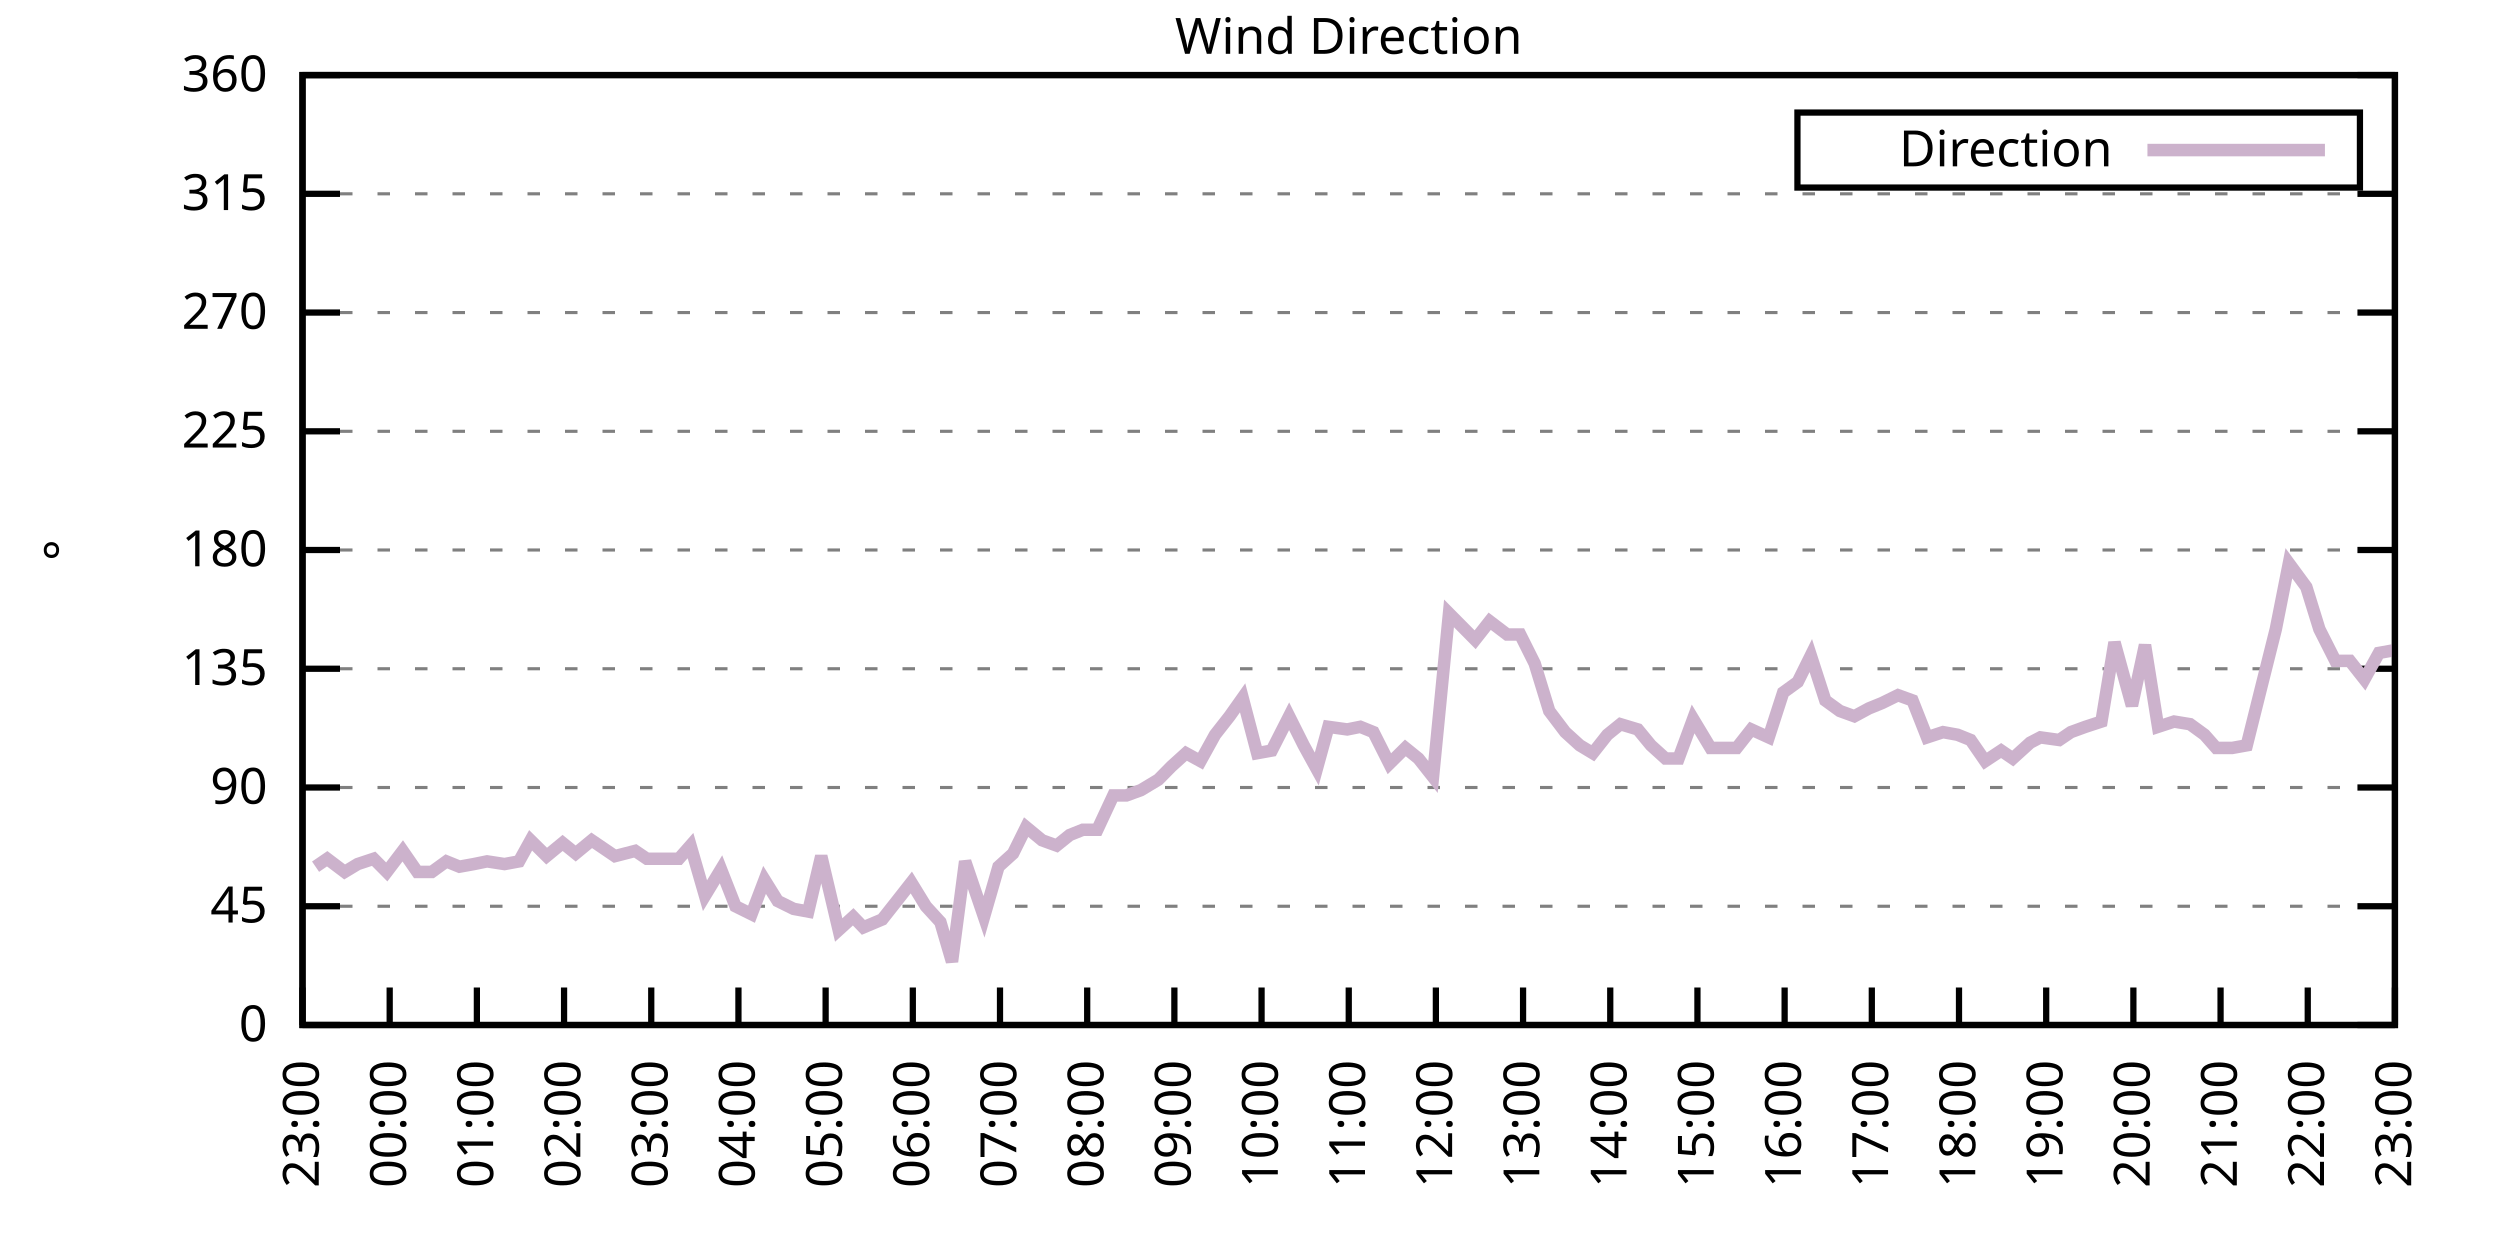
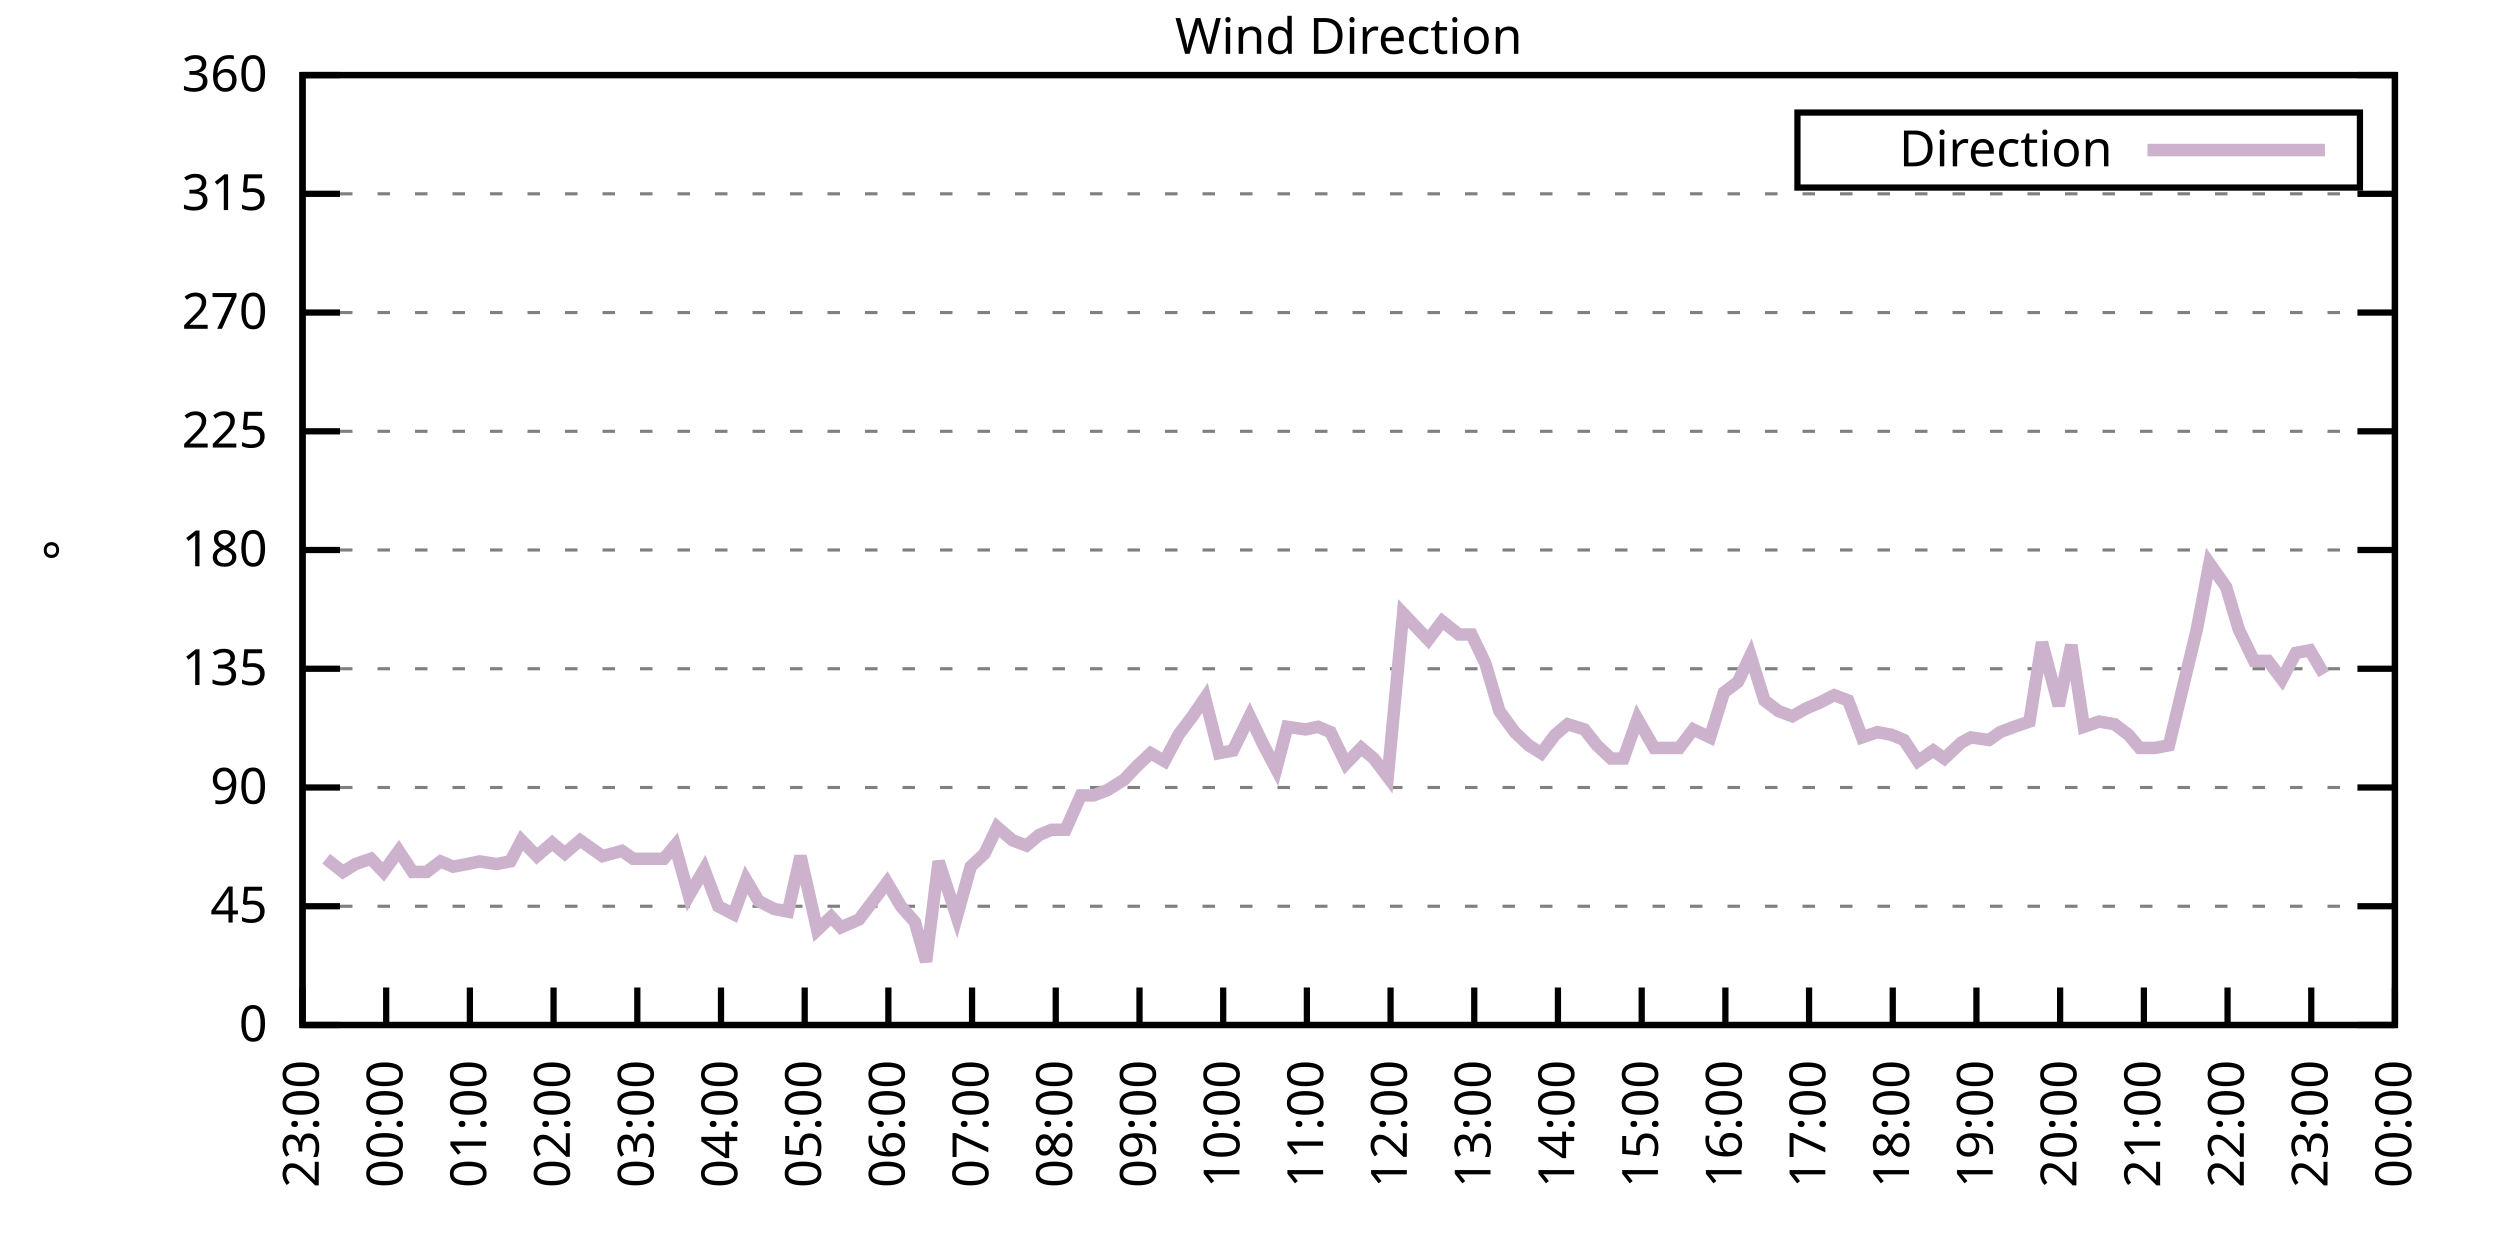
<svg xmlns="http://www.w3.org/2000/svg" xmlns:xlink="http://www.w3.org/1999/xlink" width="400" height="200" viewBox="0 0 400 200">
  <g id="gnuplot_canvas">
    <rect x="0" y="0" width="400" height="200" fill="none" />
    <defs>
      <circle id="gpDot" r="0.5" stroke-width="0.5" stroke="currentColor" />
      <path id="gpPt0" stroke-width="0.333" stroke="currentColor" d="M-1,0 h2 M0,-1 v2" />
      <path id="gpPt1" stroke-width="0.333" stroke="currentColor" d="M-1,-1 L1,1 M1,-1 L-1,1" />
      <path id="gpPt2" stroke-width="0.333" stroke="currentColor" d="M-1,0 L1,0 M0,-1 L0,1 M-1,-1 L1,1 M-1,1 L1,-1" />
      <rect id="gpPt3" stroke-width="0.333" stroke="currentColor" x="-1" y="-1" width="2" height="2" />
      <rect id="gpPt4" stroke-width="0.333" stroke="currentColor" fill="currentColor" x="-1" y="-1" width="2" height="2" />
      <circle id="gpPt5" stroke-width="0.333" stroke="currentColor" cx="0" cy="0" r="1" />
      <use xlink:href="#gpPt5" id="gpPt6" fill="currentColor" stroke="none" />
      <path id="gpPt7" stroke-width="0.333" stroke="currentColor" d="M0,-1.33 L-1.33,0.67 L1.33,0.67 z" />
      <use xlink:href="#gpPt7" id="gpPt8" fill="currentColor" stroke="none" />
      <use xlink:href="#gpPt7" id="gpPt9" stroke="currentColor" transform="rotate(180)" />
      <use xlink:href="#gpPt9" id="gpPt10" fill="currentColor" stroke="none" />
      <use xlink:href="#gpPt3" id="gpPt11" stroke="currentColor" transform="rotate(45)" />
      <use xlink:href="#gpPt11" id="gpPt12" fill="currentColor" stroke="none" />
      <path id="gpPt13" stroke-width="0.333" stroke="currentColor" d="M0,1.330 L1.265,0.411 L0.782,-1.067 L-0.782,-1.076 L-1.265,0.411 z" />
      <use xlink:href="#gpPt13" id="gpPt14" fill="currentColor" stroke="none" />
      <filter id="textbox" filterUnits="objectBoundingBox" x="0" y="0" height="1" width="1">
        <feFlood flood-color="white" flood-opacity="1" result="bgnd" />
        <feComposite in="SourceGraphic" in2="bgnd" operator="atop" />
      </filter>
      <filter id="greybox" filterUnits="objectBoundingBox" x="0" y="0" height="1" width="1">
        <feFlood flood-color="lightgrey" flood-opacity="1" result="grey" />
        <feComposite in="SourceGraphic" in2="grey" operator="atop" />
      </filter>
    </defs>
    <g fill="none" color="white" stroke="currentColor" stroke-width="1.00" stroke-linecap="butt" stroke-linejoin="miter">
</g>
    <g fill="none" color="black" stroke="currentColor" stroke-width="1.00" stroke-linecap="butt" stroke-linejoin="miter">
      <g stroke="none" shape-rendering="crispEdges">
        <polygon fill="rgb(255, 255, 255)" points="48.40,164.00 383.18,164.00 383.18,12.02 48.40,12.02 " />
      </g>
    </g>
    <g fill="none" color="black" stroke="currentColor" stroke-width="1.00" stroke-linecap="butt" stroke-linejoin="miter">
</g>
    <g fill="none" color="black" stroke="black" stroke-width="0.50" stroke-linecap="butt" stroke-linejoin="miter">
</g>
    <g fill="none" color="gray" stroke="currentColor" stroke-width="0.50" stroke-linecap="butt" stroke-linejoin="miter">
      <path stroke="gray" stroke-dasharray="2,4" class="gridline" d="M48.40,164.00 L383.19,164.00  " />
    </g>
    <g fill="none" color="gray" stroke="gray" stroke-width="1.00" stroke-linecap="butt" stroke-linejoin="miter">
</g>
    <g fill="none" color="black" stroke="currentColor" stroke-width="1.00" stroke-linecap="butt" stroke-linejoin="miter">
      <path stroke="black" d="M48.40,164.00 L54.40,164.00 M383.19,164.00 L377.19,164.00  " />
      <g transform="translate(42.80,166.60)" stroke="none" fill="black" font-family="Sans" font-size="8.00" text-anchor="end">
        <text>
          <tspan font-family="Sans"> 0</tspan>
        </text>
      </g>
    </g>
    <g fill="none" color="black" stroke="currentColor" stroke-width="1.00" stroke-linecap="butt" stroke-linejoin="miter">
</g>
    <g fill="none" color="black" stroke="black" stroke-width="0.50" stroke-linecap="butt" stroke-linejoin="miter">
</g>
    <g fill="none" color="gray" stroke="currentColor" stroke-width="0.50" stroke-linecap="butt" stroke-linejoin="miter">
      <path stroke="gray" stroke-dasharray="2,4" class="gridline" d="M48.40,145.00 L383.19,145.00  " />
    </g>
    <g fill="none" color="gray" stroke="gray" stroke-width="1.00" stroke-linecap="butt" stroke-linejoin="miter">
</g>
    <g fill="none" color="black" stroke="currentColor" stroke-width="1.00" stroke-linecap="butt" stroke-linejoin="miter">
      <path stroke="black" d="M48.40,145.00 L54.40,145.00 M383.19,145.00 L377.19,145.00  " />
      <g transform="translate(42.80,147.60)" stroke="none" fill="black" font-family="Sans" font-size="8.00" text-anchor="end">
        <text>
          <tspan font-family="Sans"> 45</tspan>
        </text>
      </g>
    </g>
    <g fill="none" color="black" stroke="currentColor" stroke-width="1.00" stroke-linecap="butt" stroke-linejoin="miter">
</g>
    <g fill="none" color="black" stroke="black" stroke-width="0.50" stroke-linecap="butt" stroke-linejoin="miter">
</g>
    <g fill="none" color="gray" stroke="currentColor" stroke-width="0.50" stroke-linecap="butt" stroke-linejoin="miter">
      <path stroke="gray" stroke-dasharray="2,4" class="gridline" d="M48.40,126.00 L383.19,126.00  " />
    </g>
    <g fill="none" color="gray" stroke="gray" stroke-width="1.00" stroke-linecap="butt" stroke-linejoin="miter">
</g>
    <g fill="none" color="black" stroke="currentColor" stroke-width="1.00" stroke-linecap="butt" stroke-linejoin="miter">
      <path stroke="black" d="M48.40,126.00 L54.40,126.00 M383.19,126.00 L377.19,126.00  " />
      <g transform="translate(42.80,128.60)" stroke="none" fill="black" font-family="Sans" font-size="8.00" text-anchor="end">
        <text>
          <tspan font-family="Sans"> 90</tspan>
        </text>
      </g>
    </g>
    <g fill="none" color="black" stroke="currentColor" stroke-width="1.00" stroke-linecap="butt" stroke-linejoin="miter">
</g>
    <g fill="none" color="black" stroke="black" stroke-width="0.50" stroke-linecap="butt" stroke-linejoin="miter">
</g>
    <g fill="none" color="gray" stroke="currentColor" stroke-width="0.50" stroke-linecap="butt" stroke-linejoin="miter">
      <path stroke="gray" stroke-dasharray="2,4" class="gridline" d="M48.40,107.00 L383.19,107.00  " />
    </g>
    <g fill="none" color="gray" stroke="gray" stroke-width="1.00" stroke-linecap="butt" stroke-linejoin="miter">
</g>
    <g fill="none" color="black" stroke="currentColor" stroke-width="1.00" stroke-linecap="butt" stroke-linejoin="miter">
      <path stroke="black" d="M48.40,107.00 L54.40,107.00 M383.19,107.00 L377.19,107.00  " />
      <g transform="translate(42.80,109.60)" stroke="none" fill="black" font-family="Sans" font-size="8.00" text-anchor="end">
        <text>
          <tspan font-family="Sans"> 135</tspan>
        </text>
      </g>
    </g>
    <g fill="none" color="black" stroke="currentColor" stroke-width="1.00" stroke-linecap="butt" stroke-linejoin="miter">
</g>
    <g fill="none" color="black" stroke="black" stroke-width="0.50" stroke-linecap="butt" stroke-linejoin="miter">
</g>
    <g fill="none" color="gray" stroke="currentColor" stroke-width="0.50" stroke-linecap="butt" stroke-linejoin="miter">
      <path stroke="gray" stroke-dasharray="2,4" class="gridline" d="M48.40,88.00 L383.19,88.00  " />
    </g>
    <g fill="none" color="gray" stroke="gray" stroke-width="1.00" stroke-linecap="butt" stroke-linejoin="miter">
</g>
    <g fill="none" color="black" stroke="currentColor" stroke-width="1.00" stroke-linecap="butt" stroke-linejoin="miter">
      <path stroke="black" d="M48.40,88.00 L54.40,88.00 M383.19,88.00 L377.19,88.00  " />
      <g transform="translate(42.80,90.60)" stroke="none" fill="black" font-family="Sans" font-size="8.00" text-anchor="end">
        <text>
          <tspan font-family="Sans"> 180</tspan>
        </text>
      </g>
    </g>
    <g fill="none" color="black" stroke="currentColor" stroke-width="1.00" stroke-linecap="butt" stroke-linejoin="miter">
</g>
    <g fill="none" color="black" stroke="black" stroke-width="0.50" stroke-linecap="butt" stroke-linejoin="miter">
</g>
    <g fill="none" color="gray" stroke="currentColor" stroke-width="0.50" stroke-linecap="butt" stroke-linejoin="miter">
      <path stroke="gray" stroke-dasharray="2,4" class="gridline" d="M48.40,69.01 L383.19,69.01  " />
    </g>
    <g fill="none" color="gray" stroke="gray" stroke-width="1.00" stroke-linecap="butt" stroke-linejoin="miter">
</g>
    <g fill="none" color="black" stroke="currentColor" stroke-width="1.00" stroke-linecap="butt" stroke-linejoin="miter">
      <path stroke="black" d="M48.40,69.01 L54.40,69.01 M383.19,69.01 L377.19,69.01  " />
      <g transform="translate(42.80,71.61)" stroke="none" fill="black" font-family="Sans" font-size="8.00" text-anchor="end">
        <text>
          <tspan font-family="Sans"> 225</tspan>
        </text>
      </g>
    </g>
    <g fill="none" color="black" stroke="currentColor" stroke-width="1.00" stroke-linecap="butt" stroke-linejoin="miter">
</g>
    <g fill="none" color="black" stroke="black" stroke-width="0.50" stroke-linecap="butt" stroke-linejoin="miter">
</g>
    <g fill="none" color="gray" stroke="currentColor" stroke-width="0.50" stroke-linecap="butt" stroke-linejoin="miter">
      <path stroke="gray" stroke-dasharray="2,4" class="gridline" d="M48.40,50.01 L383.19,50.01  " />
    </g>
    <g fill="none" color="gray" stroke="gray" stroke-width="1.00" stroke-linecap="butt" stroke-linejoin="miter">
</g>
    <g fill="none" color="black" stroke="currentColor" stroke-width="1.00" stroke-linecap="butt" stroke-linejoin="miter">
      <path stroke="black" d="M48.40,50.01 L54.40,50.01 M383.19,50.01 L377.19,50.01  " />
      <g transform="translate(42.80,52.61)" stroke="none" fill="black" font-family="Sans" font-size="8.00" text-anchor="end">
        <text>
          <tspan font-family="Sans"> 270</tspan>
        </text>
      </g>
    </g>
    <g fill="none" color="black" stroke="currentColor" stroke-width="1.00" stroke-linecap="butt" stroke-linejoin="miter">
</g>
    <g fill="none" color="black" stroke="black" stroke-width="0.50" stroke-linecap="butt" stroke-linejoin="miter">
</g>
    <g fill="none" color="gray" stroke="currentColor" stroke-width="0.50" stroke-linecap="butt" stroke-linejoin="miter">
      <path stroke="gray" stroke-dasharray="2,4" class="gridline" d="M48.40,31.01 L383.19,31.01  " />
    </g>
    <g fill="none" color="gray" stroke="gray" stroke-width="1.00" stroke-linecap="butt" stroke-linejoin="miter">
</g>
    <g fill="none" color="black" stroke="currentColor" stroke-width="1.00" stroke-linecap="butt" stroke-linejoin="miter">
      <path stroke="black" d="M48.40,31.01 L54.40,31.01 M383.19,31.01 L377.19,31.01  " />
      <g transform="translate(42.80,33.61)" stroke="none" fill="black" font-family="Sans" font-size="8.00" text-anchor="end">
        <text>
          <tspan font-family="Sans"> 315</tspan>
        </text>
      </g>
    </g>
    <g fill="none" color="black" stroke="currentColor" stroke-width="1.00" stroke-linecap="butt" stroke-linejoin="miter">
</g>
    <g fill="none" color="black" stroke="black" stroke-width="0.50" stroke-linecap="butt" stroke-linejoin="miter">
</g>
    <g fill="none" color="gray" stroke="currentColor" stroke-width="0.50" stroke-linecap="butt" stroke-linejoin="miter">
      <path stroke="gray" stroke-dasharray="2,4" class="gridline" d="M48.40,12.01 L383.19,12.01  " />
    </g>
    <g fill="none" color="gray" stroke="gray" stroke-width="1.00" stroke-linecap="butt" stroke-linejoin="miter">
</g>
    <g fill="none" color="black" stroke="currentColor" stroke-width="1.00" stroke-linecap="butt" stroke-linejoin="miter">
      <path stroke="black" d="M48.40,12.01 L54.40,12.01 M383.19,12.01 L377.19,12.01  " />
      <g transform="translate(42.80,14.61)" stroke="none" fill="black" font-family="Sans" font-size="8.00" text-anchor="end">
        <text>
          <tspan font-family="Sans"> 360</tspan>
        </text>
      </g>
    </g>
    <g fill="none" color="black" stroke="currentColor" stroke-width="1.00" stroke-linecap="butt" stroke-linejoin="miter">
      <path stroke="black" d="M48.40,164.00 L48.40,158.00  " />
      <g transform="translate(51.00,169.60) rotate(270.00)" stroke="none" fill="black" font-family="Sans" font-size="8.00" text-anchor="end">
        <text>
          <tspan font-family="Sans">23:00</tspan>
        </text>
      </g>
    </g>
    <g fill="none" color="black" stroke="currentColor" stroke-width="1.00" stroke-linecap="butt" stroke-linejoin="miter">
-       <path stroke="black" d="M62.35,164.00 L62.35,158.00  " />
-       <g transform="translate(64.95,169.60) rotate(270.00)" stroke="none" fill="black" font-family="Sans" font-size="8.00" text-anchor="end">
+       <path stroke="black" d="M61.79,164.00 L61.79,158.00  " />
+       <g transform="translate(64.39,169.60) rotate(270.00)" stroke="none" fill="black" font-family="Sans" font-size="8.00" text-anchor="end">
        <text>
          <tspan font-family="Sans">00:00</tspan>
        </text>
      </g>
    </g>
    <g fill="none" color="black" stroke="currentColor" stroke-width="1.00" stroke-linecap="butt" stroke-linejoin="miter">
-       <path stroke="black" d="M76.30,164.00 L76.30,158.00  " />
-       <g transform="translate(78.90,169.60) rotate(270.00)" stroke="none" fill="black" font-family="Sans" font-size="8.00" text-anchor="end">
+       <path stroke="black" d="M75.18,164.00 L75.18,158.00  " />
+       <g transform="translate(77.78,169.60) rotate(270.00)" stroke="none" fill="black" font-family="Sans" font-size="8.00" text-anchor="end">
        <text>
          <tspan font-family="Sans">01:00</tspan>
        </text>
      </g>
    </g>
    <g fill="none" color="black" stroke="currentColor" stroke-width="1.00" stroke-linecap="butt" stroke-linejoin="miter">
-       <path stroke="black" d="M90.25,164.00 L90.25,158.00  " />
-       <g transform="translate(92.85,169.60) rotate(270.00)" stroke="none" fill="black" font-family="Sans" font-size="8.00" text-anchor="end">
+       <path stroke="black" d="M88.57,164.00 L88.57,158.00  " />
+       <g transform="translate(91.17,169.60) rotate(270.00)" stroke="none" fill="black" font-family="Sans" font-size="8.00" text-anchor="end">
        <text>
          <tspan font-family="Sans">02:00</tspan>
        </text>
      </g>
    </g>
    <g fill="none" color="black" stroke="currentColor" stroke-width="1.00" stroke-linecap="butt" stroke-linejoin="miter">
-       <path stroke="black" d="M104.20,164.00 L104.20,158.00  " />
-       <g transform="translate(106.80,169.60) rotate(270.00)" stroke="none" fill="black" font-family="Sans" font-size="8.00" text-anchor="end">
+       <path stroke="black" d="M101.97,164.00 L101.97,158.00  " />
+       <g transform="translate(104.57,169.60) rotate(270.00)" stroke="none" fill="black" font-family="Sans" font-size="8.00" text-anchor="end">
        <text>
          <tspan font-family="Sans">03:00</tspan>
        </text>
      </g>
    </g>
    <g fill="none" color="black" stroke="currentColor" stroke-width="1.00" stroke-linecap="butt" stroke-linejoin="miter">
-       <path stroke="black" d="M118.15,164.00 L118.15,158.00  " />
-       <g transform="translate(120.75,169.60) rotate(270.00)" stroke="none" fill="black" font-family="Sans" font-size="8.00" text-anchor="end">
+       <path stroke="black" d="M115.36,164.00 L115.36,158.00  " />
+       <g transform="translate(117.96,169.60) rotate(270.00)" stroke="none" fill="black" font-family="Sans" font-size="8.00" text-anchor="end">
        <text>
          <tspan font-family="Sans">04:00</tspan>
        </text>
      </g>
    </g>
    <g fill="none" color="black" stroke="currentColor" stroke-width="1.00" stroke-linecap="butt" stroke-linejoin="miter">
-       <path stroke="black" d="M132.10,164.00 L132.10,158.00  " />
-       <g transform="translate(134.70,169.60) rotate(270.00)" stroke="none" fill="black" font-family="Sans" font-size="8.00" text-anchor="end">
+       <path stroke="black" d="M128.75,164.00 L128.75,158.00  " />
+       <g transform="translate(131.35,169.60) rotate(270.00)" stroke="none" fill="black" font-family="Sans" font-size="8.00" text-anchor="end">
        <text>
          <tspan font-family="Sans">05:00</tspan>
        </text>
      </g>
    </g>
    <g fill="none" color="black" stroke="currentColor" stroke-width="1.00" stroke-linecap="butt" stroke-linejoin="miter">
-       <path stroke="black" d="M146.05,164.00 L146.05,158.00  " />
-       <g transform="translate(148.65,169.60) rotate(270.00)" stroke="none" fill="black" font-family="Sans" font-size="8.00" text-anchor="end">
+       <path stroke="black" d="M142.14,164.00 L142.14,158.00  " />
+       <g transform="translate(144.74,169.60) rotate(270.00)" stroke="none" fill="black" font-family="Sans" font-size="8.00" text-anchor="end">
        <text>
          <tspan font-family="Sans">06:00</tspan>
        </text>
      </g>
    </g>
    <g fill="none" color="black" stroke="currentColor" stroke-width="1.00" stroke-linecap="butt" stroke-linejoin="miter">
-       <path stroke="black" d="M160.00,164.00 L160.00,158.00  " />
-       <g transform="translate(162.60,169.60) rotate(270.00)" stroke="none" fill="black" font-family="Sans" font-size="8.00" text-anchor="end">
+       <path stroke="black" d="M155.53,164.00 L155.53,158.00  " />
+       <g transform="translate(158.13,169.60) rotate(270.00)" stroke="none" fill="black" font-family="Sans" font-size="8.00" text-anchor="end">
        <text>
          <tspan font-family="Sans">07:00</tspan>
        </text>
      </g>
    </g>
    <g fill="none" color="black" stroke="currentColor" stroke-width="1.00" stroke-linecap="butt" stroke-linejoin="miter">
-       <path stroke="black" d="M173.95,164.00 L173.95,158.00  " />
-       <g transform="translate(176.55,169.60) rotate(270.00)" stroke="none" fill="black" font-family="Sans" font-size="8.00" text-anchor="end">
+       <path stroke="black" d="M168.92,164.00 L168.92,158.00  " />
+       <g transform="translate(171.52,169.60) rotate(270.00)" stroke="none" fill="black" font-family="Sans" font-size="8.00" text-anchor="end">
        <text>
          <tspan font-family="Sans">08:00</tspan>
        </text>
      </g>
    </g>
    <g fill="none" color="black" stroke="currentColor" stroke-width="1.00" stroke-linecap="butt" stroke-linejoin="miter">
-       <path stroke="black" d="M187.90,164.00 L187.90,158.00  " />
-       <g transform="translate(190.50,169.60) rotate(270.00)" stroke="none" fill="black" font-family="Sans" font-size="8.00" text-anchor="end">
+       <path stroke="black" d="M182.32,164.00 L182.32,158.00  " />
+       <g transform="translate(184.92,169.60) rotate(270.00)" stroke="none" fill="black" font-family="Sans" font-size="8.00" text-anchor="end">
        <text>
          <tspan font-family="Sans">09:00</tspan>
        </text>
      </g>
    </g>
    <g fill="none" color="black" stroke="currentColor" stroke-width="1.00" stroke-linecap="butt" stroke-linejoin="miter">
-       <path stroke="black" d="M201.85,164.00 L201.85,158.00  " />
-       <g transform="translate(204.45,169.60) rotate(270.00)" stroke="none" fill="black" font-family="Sans" font-size="8.00" text-anchor="end">
+       <path stroke="black" d="M195.71,164.00 L195.71,158.00  " />
+       <g transform="translate(198.31,169.60) rotate(270.00)" stroke="none" fill="black" font-family="Sans" font-size="8.00" text-anchor="end">
        <text>
          <tspan font-family="Sans">10:00</tspan>
        </text>
      </g>
    </g>
    <g fill="none" color="black" stroke="currentColor" stroke-width="1.00" stroke-linecap="butt" stroke-linejoin="miter">
-       <path stroke="black" d="M215.80,164.00 L215.80,158.00  " />
-       <g transform="translate(218.40,169.60) rotate(270.00)" stroke="none" fill="black" font-family="Sans" font-size="8.00" text-anchor="end">
+       <path stroke="black" d="M209.10,164.00 L209.10,158.00  " />
+       <g transform="translate(211.70,169.60) rotate(270.00)" stroke="none" fill="black" font-family="Sans" font-size="8.00" text-anchor="end">
        <text>
          <tspan font-family="Sans">11:00</tspan>
        </text>
      </g>
    </g>
    <g fill="none" color="black" stroke="currentColor" stroke-width="1.00" stroke-linecap="butt" stroke-linejoin="miter">
-       <path stroke="black" d="M229.74,164.00 L229.74,158.00  " />
-       <g transform="translate(232.34,169.60) rotate(270.00)" stroke="none" fill="black" font-family="Sans" font-size="8.00" text-anchor="end">
+       <path stroke="black" d="M222.49,164.00 L222.49,158.00  " />
+       <g transform="translate(225.09,169.60) rotate(270.00)" stroke="none" fill="black" font-family="Sans" font-size="8.00" text-anchor="end">
        <text>
          <tspan font-family="Sans">12:00</tspan>
        </text>
      </g>
    </g>
    <g fill="none" color="black" stroke="currentColor" stroke-width="1.00" stroke-linecap="butt" stroke-linejoin="miter">
-       <path stroke="black" d="M243.69,164.00 L243.69,158.00  " />
-       <g transform="translate(246.29,169.60) rotate(270.00)" stroke="none" fill="black" font-family="Sans" font-size="8.00" text-anchor="end">
+       <path stroke="black" d="M235.88,164.00 L235.88,158.00  " />
+       <g transform="translate(238.48,169.60) rotate(270.00)" stroke="none" fill="black" font-family="Sans" font-size="8.00" text-anchor="end">
        <text>
          <tspan font-family="Sans">13:00</tspan>
        </text>
      </g>
    </g>
    <g fill="none" color="black" stroke="currentColor" stroke-width="1.00" stroke-linecap="butt" stroke-linejoin="miter">
-       <path stroke="black" d="M257.64,164.00 L257.64,158.00  " />
-       <g transform="translate(260.24,169.60) rotate(270.00)" stroke="none" fill="black" font-family="Sans" font-size="8.00" text-anchor="end">
+       <path stroke="black" d="M249.27,164.00 L249.27,158.00  " />
+       <g transform="translate(251.87,169.60) rotate(270.00)" stroke="none" fill="black" font-family="Sans" font-size="8.00" text-anchor="end">
        <text>
          <tspan font-family="Sans">14:00</tspan>
        </text>
      </g>
    </g>
    <g fill="none" color="black" stroke="currentColor" stroke-width="1.00" stroke-linecap="butt" stroke-linejoin="miter">
-       <path stroke="black" d="M271.59,164.00 L271.59,158.00  " />
-       <g transform="translate(274.19,169.60) rotate(270.00)" stroke="none" fill="black" font-family="Sans" font-size="8.00" text-anchor="end">
+       <path stroke="black" d="M262.67,164.00 L262.67,158.00  " />
+       <g transform="translate(265.27,169.60) rotate(270.00)" stroke="none" fill="black" font-family="Sans" font-size="8.00" text-anchor="end">
        <text>
          <tspan font-family="Sans">15:00</tspan>
        </text>
      </g>
    </g>
    <g fill="none" color="black" stroke="currentColor" stroke-width="1.00" stroke-linecap="butt" stroke-linejoin="miter">
-       <path stroke="black" d="M285.54,164.00 L285.54,158.00  " />
-       <g transform="translate(288.14,169.60) rotate(270.00)" stroke="none" fill="black" font-family="Sans" font-size="8.00" text-anchor="end">
+       <path stroke="black" d="M276.06,164.00 L276.06,158.00  " />
+       <g transform="translate(278.66,169.60) rotate(270.00)" stroke="none" fill="black" font-family="Sans" font-size="8.00" text-anchor="end">
        <text>
          <tspan font-family="Sans">16:00</tspan>
        </text>
      </g>
    </g>
    <g fill="none" color="black" stroke="currentColor" stroke-width="1.00" stroke-linecap="butt" stroke-linejoin="miter">
-       <path stroke="black" d="M299.49,164.00 L299.49,158.00  " />
-       <g transform="translate(302.09,169.60) rotate(270.00)" stroke="none" fill="black" font-family="Sans" font-size="8.00" text-anchor="end">
+       <path stroke="black" d="M289.45,164.00 L289.45,158.00  " />
+       <g transform="translate(292.05,169.60) rotate(270.00)" stroke="none" fill="black" font-family="Sans" font-size="8.00" text-anchor="end">
        <text>
          <tspan font-family="Sans">17:00</tspan>
        </text>
      </g>
    </g>
    <g fill="none" color="black" stroke="currentColor" stroke-width="1.00" stroke-linecap="butt" stroke-linejoin="miter">
-       <path stroke="black" d="M313.44,164.00 L313.44,158.00  " />
-       <g transform="translate(316.04,169.60) rotate(270.00)" stroke="none" fill="black" font-family="Sans" font-size="8.00" text-anchor="end">
+       <path stroke="black" d="M302.84,164.00 L302.84,158.00  " />
+       <g transform="translate(305.44,169.60) rotate(270.00)" stroke="none" fill="black" font-family="Sans" font-size="8.00" text-anchor="end">
        <text>
          <tspan font-family="Sans">18:00</tspan>
        </text>
      </g>
    </g>
    <g fill="none" color="black" stroke="currentColor" stroke-width="1.00" stroke-linecap="butt" stroke-linejoin="miter">
-       <path stroke="black" d="M327.39,164.00 L327.39,158.00  " />
-       <g transform="translate(329.99,169.60) rotate(270.00)" stroke="none" fill="black" font-family="Sans" font-size="8.00" text-anchor="end">
+       <path stroke="black" d="M316.23,164.00 L316.23,158.00  " />
+       <g transform="translate(318.83,169.60) rotate(270.00)" stroke="none" fill="black" font-family="Sans" font-size="8.00" text-anchor="end">
        <text>
          <tspan font-family="Sans">19:00</tspan>
        </text>
      </g>
    </g>
    <g fill="none" color="black" stroke="currentColor" stroke-width="1.00" stroke-linecap="butt" stroke-linejoin="miter">
-       <path stroke="black" d="M341.34,164.00 L341.34,158.00  " />
-       <g transform="translate(343.94,169.60) rotate(270.00)" stroke="none" fill="black" font-family="Sans" font-size="8.00" text-anchor="end">
+       <path stroke="black" d="M329.62,164.00 L329.62,158.00  " />
+       <g transform="translate(332.22,169.60) rotate(270.00)" stroke="none" fill="black" font-family="Sans" font-size="8.00" text-anchor="end">
        <text>
          <tspan font-family="Sans">20:00</tspan>
        </text>
      </g>
    </g>
    <g fill="none" color="black" stroke="currentColor" stroke-width="1.00" stroke-linecap="butt" stroke-linejoin="miter">
-       <path stroke="black" d="M355.29,164.00 L355.29,158.00  " />
-       <g transform="translate(357.89,169.60) rotate(270.00)" stroke="none" fill="black" font-family="Sans" font-size="8.00" text-anchor="end">
+       <path stroke="black" d="M343.02,164.00 L343.02,158.00  " />
+       <g transform="translate(345.62,169.60) rotate(270.00)" stroke="none" fill="black" font-family="Sans" font-size="8.00" text-anchor="end">
        <text>
          <tspan font-family="Sans">21:00</tspan>
        </text>
      </g>
    </g>
    <g fill="none" color="black" stroke="currentColor" stroke-width="1.00" stroke-linecap="butt" stroke-linejoin="miter">
-       <path stroke="black" d="M369.24,164.00 L369.24,158.00  " />
-       <g transform="translate(371.84,169.60) rotate(270.00)" stroke="none" fill="black" font-family="Sans" font-size="8.00" text-anchor="end">
+       <path stroke="black" d="M356.41,164.00 L356.41,158.00  " />
+       <g transform="translate(359.01,169.60) rotate(270.00)" stroke="none" fill="black" font-family="Sans" font-size="8.00" text-anchor="end">
        <text>
          <tspan font-family="Sans">22:00</tspan>
+         </text>
+       </g>
+     </g>
+     <g fill="none" color="black" stroke="currentColor" stroke-width="1.00" stroke-linecap="butt" stroke-linejoin="miter">
+       <path stroke="black" d="M369.80,164.00 L369.80,158.00  " />
+       <g transform="translate(372.40,169.60) rotate(270.00)" stroke="none" fill="black" font-family="Sans" font-size="8.00" text-anchor="end">
+         <text>
+           <tspan font-family="Sans">23:00</tspan>
        </text>
      </g>
    </g>
    <g fill="none" color="black" stroke="currentColor" stroke-width="1.00" stroke-linecap="butt" stroke-linejoin="miter">
      <path stroke="black" d="M383.19,164.00 L383.19,158.00  " />
      <g transform="translate(385.79,169.60) rotate(270.00)" stroke="none" fill="black" font-family="Sans" font-size="8.00" text-anchor="end">
        <text>
-           <tspan font-family="Sans">23:00</tspan>
+           <tspan font-family="Sans">00:00</tspan>
        </text>
      </g>
    </g>
    <g fill="none" color="black" stroke="currentColor" stroke-width="1.00" stroke-linecap="butt" stroke-linejoin="miter">
</g>
    <g fill="none" color="black" stroke="currentColor" stroke-width="1.00" stroke-linecap="butt" stroke-linejoin="miter">
      <path stroke="black" d="M48.40,12.01 L48.40,164.00 L383.19,164.00 L383.19,12.01 L48.40,12.01 Z  " />
    </g>
    <g fill="none" color="black" stroke="currentColor" stroke-width="1.00" stroke-linecap="butt" stroke-linejoin="miter">
</g>
    <g fill="none" color="black" stroke="currentColor" stroke-width="1.00" stroke-linecap="butt" stroke-linejoin="miter">
      <path stroke="black" d="M287.59,30.01 L287.59,18.01 L377.59,18.01 L377.59,30.01 L287.59,30.01 Z  " />
    </g>
    <g id="Wind_direction_plot_1">
      <g fill="none" color="white" stroke="black" stroke-width="2.00" stroke-linecap="butt" stroke-linejoin="miter">
</g>
      <g fill="none" color="black" stroke="currentColor" stroke-width="2.00" stroke-linecap="butt" stroke-linejoin="miter">
        <g transform="translate(337.99,26.61)" stroke="none" fill="black" font-family="Sans" font-size="8.00" text-anchor="end">
          <text>
            <tspan font-family="Sans">Direction</tspan>
          </text>
        </g>
      </g>
      <g fill="none" color="black" stroke="currentColor" stroke-width="2.00" stroke-linecap="butt" stroke-linejoin="miter">
-         <path stroke="rgb(204, 178, 204)" d="M343.59,24.01 L371.99,24.01 M50.49,138.67 L52.35,137.40 L55.14,139.51 L57.23,138.25 L59.79,137.40 L61.88,139.51   L64.44,136.14 L66.77,139.51 L69.09,139.51 L71.42,137.82 L73.51,138.67 L75.83,138.25 L77.93,137.82 L80.72,138.25   L83.04,137.82 L84.90,134.45 L87.46,136.98 L90.02,134.87 L92.11,136.56 L94.67,134.45 L98.39,136.98 L101.64,136.14   L103.50,137.40 L106.06,137.40 L108.62,137.40 L110.48,135.29 L112.80,143.31 L115.36,139.09 L117.68,145.00 L120.24,146.27   L122.33,140.78 L124.43,144.16 L126.98,145.42 L129.31,145.85 L131.40,136.98 L134.19,148.80 L136.51,146.69 L138.14,148.38   L141.16,147.11 L143.49,144.16 L145.81,141.20 L148.14,145.00 L150.46,147.53 L152.32,153.87 L154.42,137.82 L157.44,146.69   L159.76,138.67 L162.09,136.56 L164.18,132.34 L166.74,134.45 L169.06,135.29 L171.16,133.60 L173.25,132.76 L175.57,132.76   L178.13,127.27 L180.22,127.27 L182.55,126.42 L185.34,124.74 L187.43,122.62 L189.76,120.51 L192.08,121.78 L194.41,117.56   L196.73,114.60 L198.82,111.65 L201.15,120.51 L203.47,120.09 L206.26,114.60 L208.59,119.25 L210.68,123.05 L212.54,116.29   L215.56,116.71 L217.65,116.29 L219.75,117.14 L222.30,122.20 L224.86,119.67 L226.95,121.36 L229.28,124.31 L231.84,98.14   L236.02,102.36 L238.35,99.40 L241.14,101.52 L243.23,101.52 L245.55,106.16 L247.88,113.76 L250.44,117.14 L252.76,119.25   L254.85,120.51 L257.18,117.56 L259.27,115.87 L262.06,116.71 L264.15,119.25 L266.48,121.36 L268.57,121.36 L270.90,115.03   L273.69,119.67 L275.78,119.67 L277.87,119.67 L280.20,116.71 L282.99,117.98 L285.31,110.80 L287.64,109.11 L289.73,104.89   L292.05,112.07 L294.38,113.76 L296.70,114.60 L299.03,113.34 L301.12,112.49 L303.68,111.23 L306.00,112.07 L308.33,117.98   L310.88,117.14 L313.21,117.56 L315.30,118.40 L317.63,121.78 L320.18,120.09 L322.04,121.36 L324.83,118.83 L326.46,117.98   L329.48,118.40 L331.34,117.14 L333.67,116.29 L336.23,115.45 L338.32,102.78 L341.11,112.91 L343.20,103.20 L345.29,116.29   L347.85,115.45 L350.41,115.87 L352.73,117.56 L354.59,119.67 L357.15,119.67 L359.48,119.25 L361.80,109.96 L364.13,100.67   L366.22,90.12 L369.01,93.92 L371.10,100.67 L373.66,105.74 L375.98,105.74 L378.31,108.69 L380.63,104.47 L382.96,104.05    " />
+         <path stroke="rgb(204, 178, 204)" d="M343.59,24.01 L371.99,24.01 M52.19,137.40 L54.87,139.51 L56.88,138.25 L59.34,137.40 L61.35,139.51 L63.80,136.14   L66.03,139.51 L68.26,139.51 L70.50,137.82 L72.50,138.67 L74.74,138.25 L76.75,137.82 L79.42,138.25 L81.66,137.82   L83.44,134.45 L85.90,136.98 L88.35,134.87 L90.36,136.56 L92.82,134.45 L96.39,136.98 L99.51,136.14 L101.30,137.40   L103.75,137.40 L106.21,137.40 L107.99,135.29 L110.22,143.31 L112.68,139.09 L114.91,145.00 L117.37,146.27 L119.38,140.78   L121.38,144.16 L123.84,145.42 L126.07,145.85 L128.08,136.98 L130.76,148.80 L132.99,146.69 L134.55,148.38 L137.45,147.11   L139.69,144.16 L141.92,141.20 L144.15,145.00 L146.38,147.53 L148.17,153.87 L150.18,137.82 L153.08,146.69 L155.31,138.67   L157.54,136.56 L159.55,132.34 L162.01,134.45 L164.24,135.29 L166.25,133.60 L168.25,132.76 L170.49,132.76 L172.94,127.27   L174.95,127.27 L177.18,126.42 L179.86,124.74 L181.87,122.62 L184.10,120.51 L186.33,121.78 L188.57,117.56 L190.80,114.60   L192.81,111.65 L195.04,120.51 L197.27,120.09 L199.95,114.60 L202.18,119.25 L204.19,123.05 L205.97,116.29 L208.88,116.71   L210.88,116.29 L212.89,117.14 L215.35,122.20 L217.80,119.67 L219.81,121.36 L222.04,124.31 L224.50,98.14 L228.52,102.36   L230.75,99.40 L233.43,101.52 L235.44,101.52 L237.67,106.16 L239.90,113.76 L242.36,117.14 L244.59,119.25 L246.60,120.51   L248.83,117.56 L250.84,115.87 L253.51,116.71 L255.52,119.25 L257.76,121.36 L259.76,121.36 L262.00,115.03 L264.67,119.67   L266.68,119.67 L268.69,119.67 L270.92,116.71 L273.60,117.98 L275.83,110.80 L278.07,109.11 L280.07,104.89 L282.31,112.07   L284.54,113.76 L286.77,114.60 L289.00,113.34 L291.01,112.49 L293.47,111.23 L295.70,112.07 L297.93,117.98 L300.39,117.14   L302.62,117.56 L304.63,118.40 L306.86,121.78 L309.31,120.09 L311.10,121.36 L313.78,118.83 L315.34,117.98 L318.24,118.40   L320.03,117.14 L322.26,116.29 L324.71,115.45 L326.72,102.78 L329.40,112.91 L331.41,103.20 L333.42,116.29 L335.87,115.45   L338.33,115.87 L340.56,117.56 L342.35,119.67 L344.80,119.67 L347.03,119.25 L349.26,109.96 L351.50,100.67 L353.51,90.12   L356.18,93.92 L358.19,100.67 L360.65,105.74 L362.88,105.74 L365.11,108.69 L367.34,104.47 L369.58,104.05 L371.81,107.85    " />
      </g>
    </g>
    <g fill="none" color="black" stroke="currentColor" stroke-width="2.00" stroke-linecap="butt" stroke-linejoin="miter">
</g>
    <g fill="none" color="black" stroke="black" stroke-width="1.00" stroke-linecap="butt" stroke-linejoin="miter">
</g>
    <g fill="none" color="black" stroke="currentColor" stroke-width="1.00" stroke-linecap="butt" stroke-linejoin="miter">
      <path stroke="black" d="M48.40,12.01 L48.40,164.00 L383.19,164.00 L383.19,12.01 L48.40,12.01 Z  " />
      <g transform="translate(12.80,88.01) rotate(270.00)" stroke="none" fill="black" font-family="Sans" font-size="8.00" text-anchor="middle">
        <text>
          <tspan font-family="Sans">°</tspan>
        </text>
      </g>
    </g>
    <g fill="none" color="black" stroke="currentColor" stroke-width="1.00" stroke-linecap="butt" stroke-linejoin="miter">
</g>
    <g fill="none" color="black" stroke="currentColor" stroke-width="1.00" stroke-linecap="butt" stroke-linejoin="miter">
      <g transform="translate(215.79,8.61)" stroke="none" fill="black" font-family="Sans" font-size="8.00" text-anchor="middle">
        <text>
          <tspan font-family="Sans">Wind Direction</tspan>
        </text>
      </g>
    </g>
    <g fill="none" color="black" stroke="currentColor" stroke-width="1.00" stroke-linecap="butt" stroke-linejoin="miter">
</g>
  </g>
</svg>
